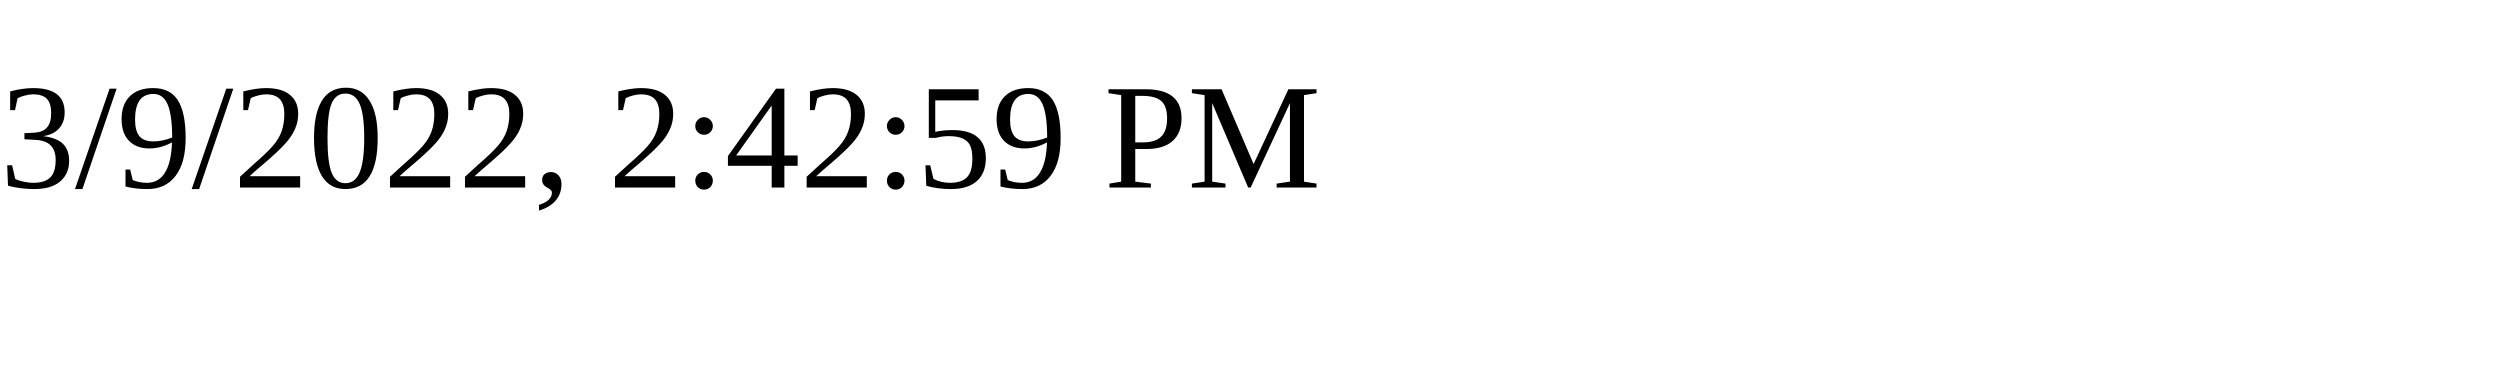
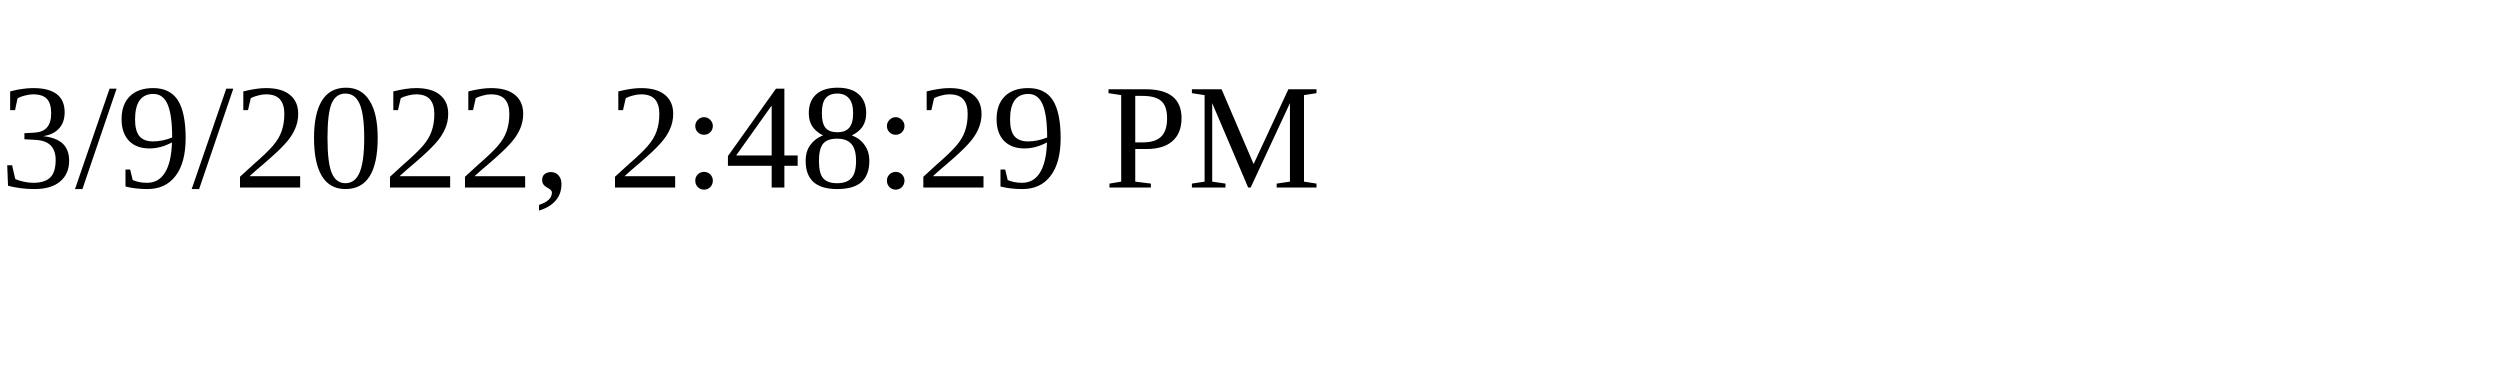
<svg xmlns="http://www.w3.org/2000/svg" height="30" width="200">
-   <text x="0" y="15">3/9/2022, 2:42:59 PM</text>
+   <text x="0" y="15">3/9/2022, 2:48:29 PM</text>
</svg>
